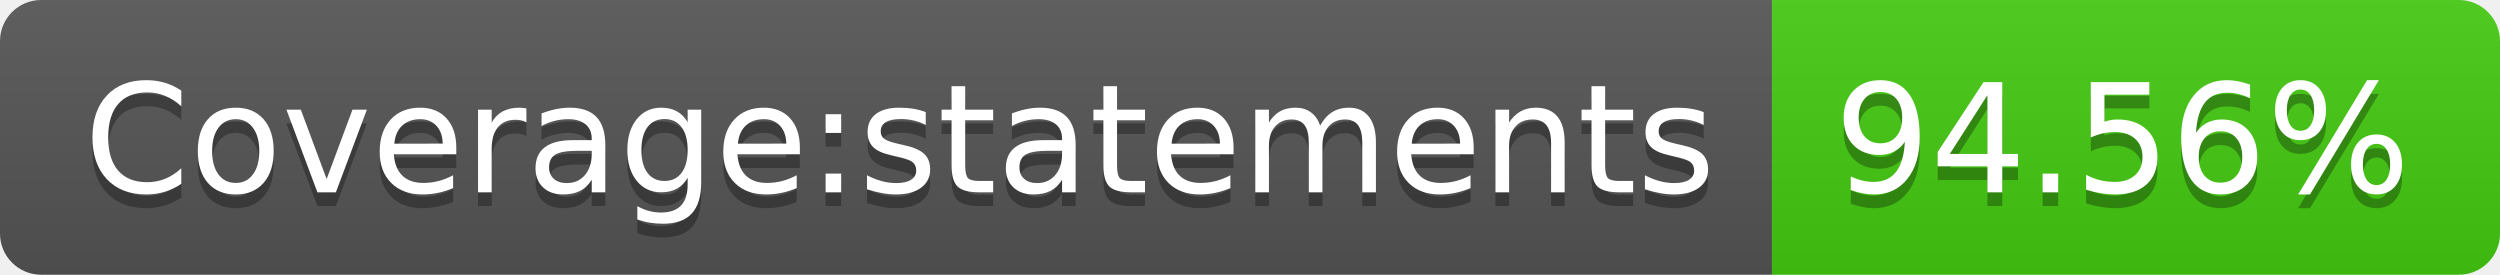
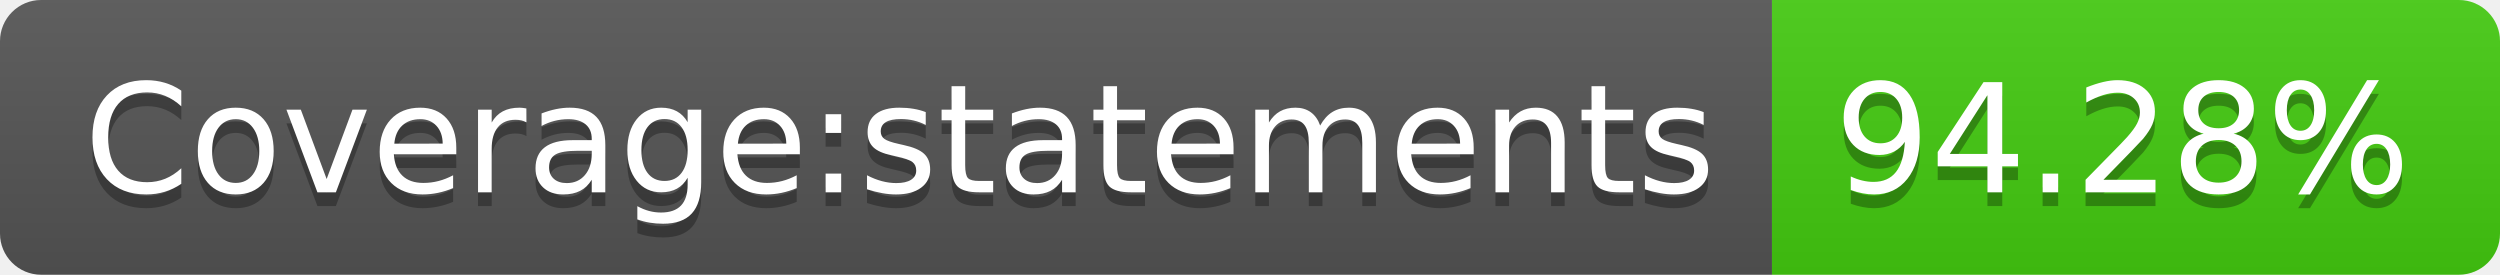
- <svg xmlns="http://www.w3.org/2000/svg" width="182" height="20" role="img" aria-label="Coverage:statements: 94.56%">
+ <svg xmlns="http://www.w3.org/2000/svg" width="182" height="20" role="img" aria-label="Coverage:statements: 94.28%">
  <linearGradient id="s" x2="0" y2="100%">
    <stop offset="0" stop-color="#bbb" stop-opacity=".1" />
    <stop offset="1" stop-opacity=".1" />
  </linearGradient>
  <clipPath id="r">
    <rect width="182" height="20" rx="3" fill="#fff" />
  </clipPath>
  <g clip-path="url(#r)">
    <rect width="129" height="20" fill="#555" />
    <rect x="129" width="53" height="20" fill="#4c1" />
    <rect width="182" height="20" fill="url(#s)" />
  </g>
  <g fill="#fff" text-anchor="middle" font-family="Verdana,Geneva,DejaVu Sans,sans-serif" text-rendering="geometricPrecision" font-size="110">
    <text aria-hidden="true" x="655" y="150" fill="#010101" fill-opacity=".3" transform="scale(.1)" textLength="1190">Coverage:statements</text>
    <text x="655" y="140" transform="scale(.1)" fill="#fff" textLength="1190">Coverage:statements</text>
-     <text aria-hidden="true" x="1545" y="150" fill="#010101" fill-opacity=".3" transform="scale(.1)" textLength="430">94.56%</text>
-     <text x="1545" y="140" transform="scale(.1)" fill="#fff" textLength="430">94.56%</text>
+     <text aria-hidden="true" x="1545" y="150" fill="#010101" fill-opacity=".3" transform="scale(.1)" textLength="430">94.28%</text>
+     <text x="1545" y="140" transform="scale(.1)" fill="#fff" textLength="430">94.28%</text>
  </g>
</svg>
